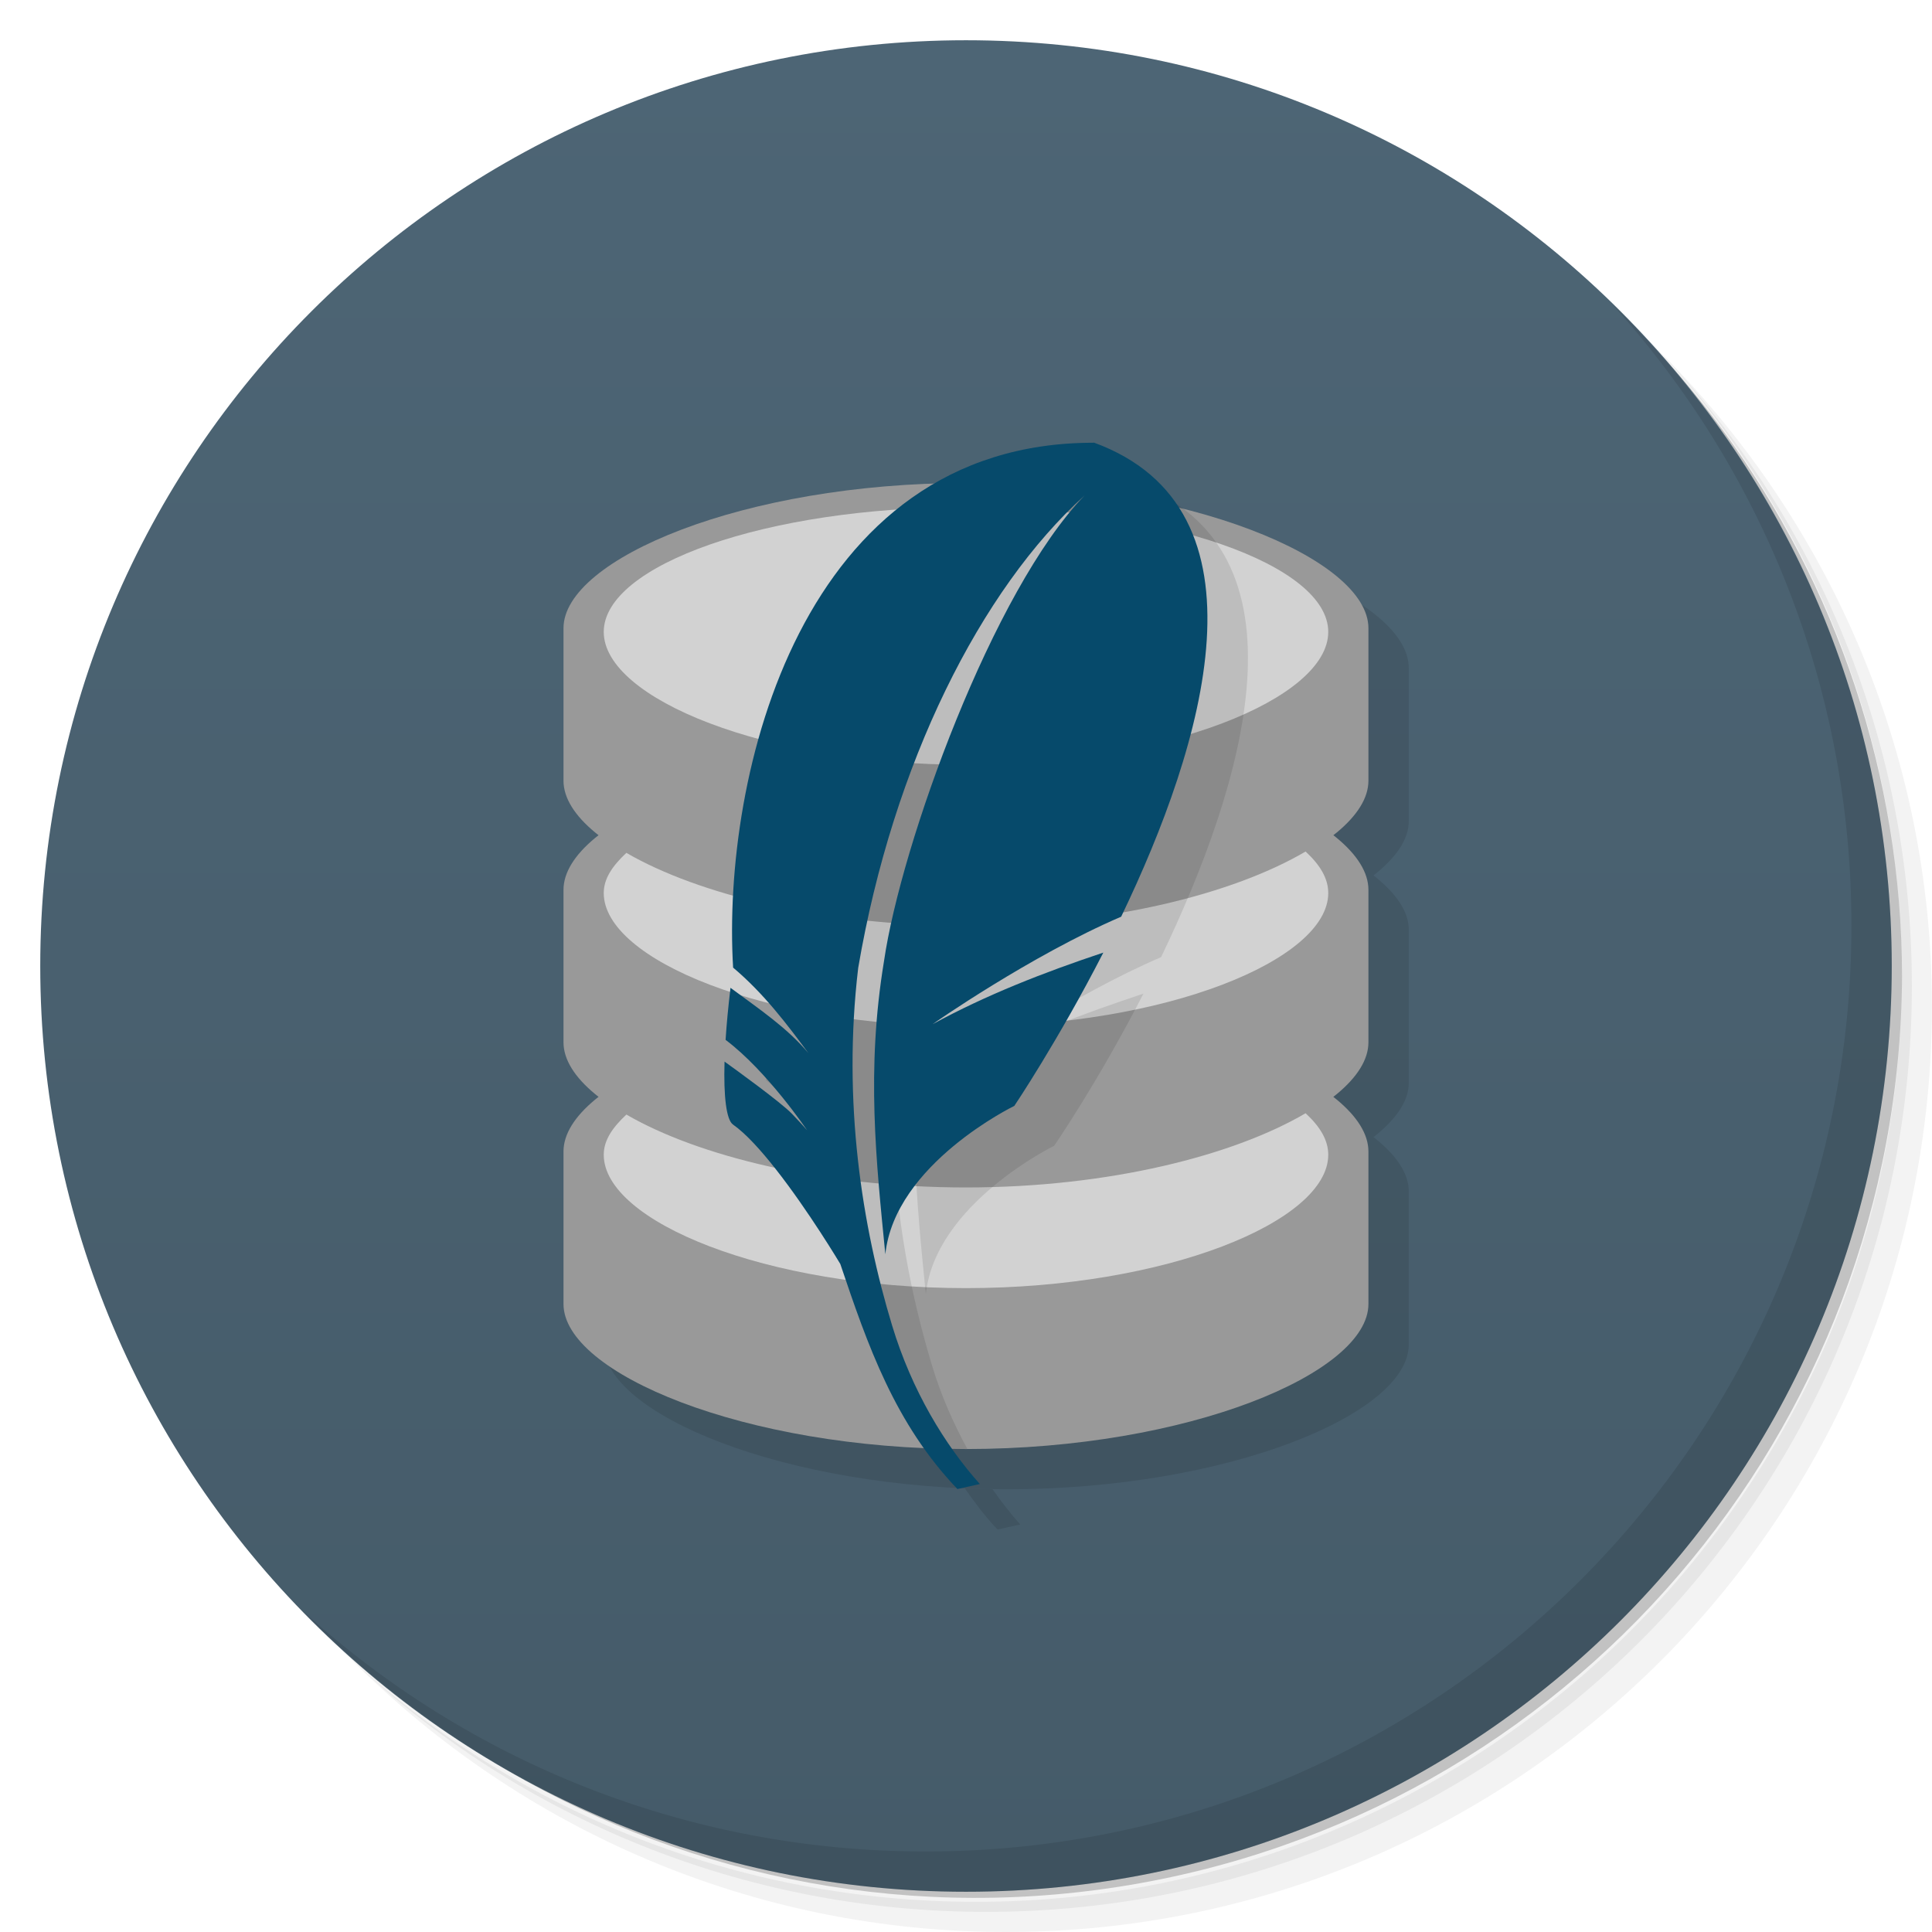
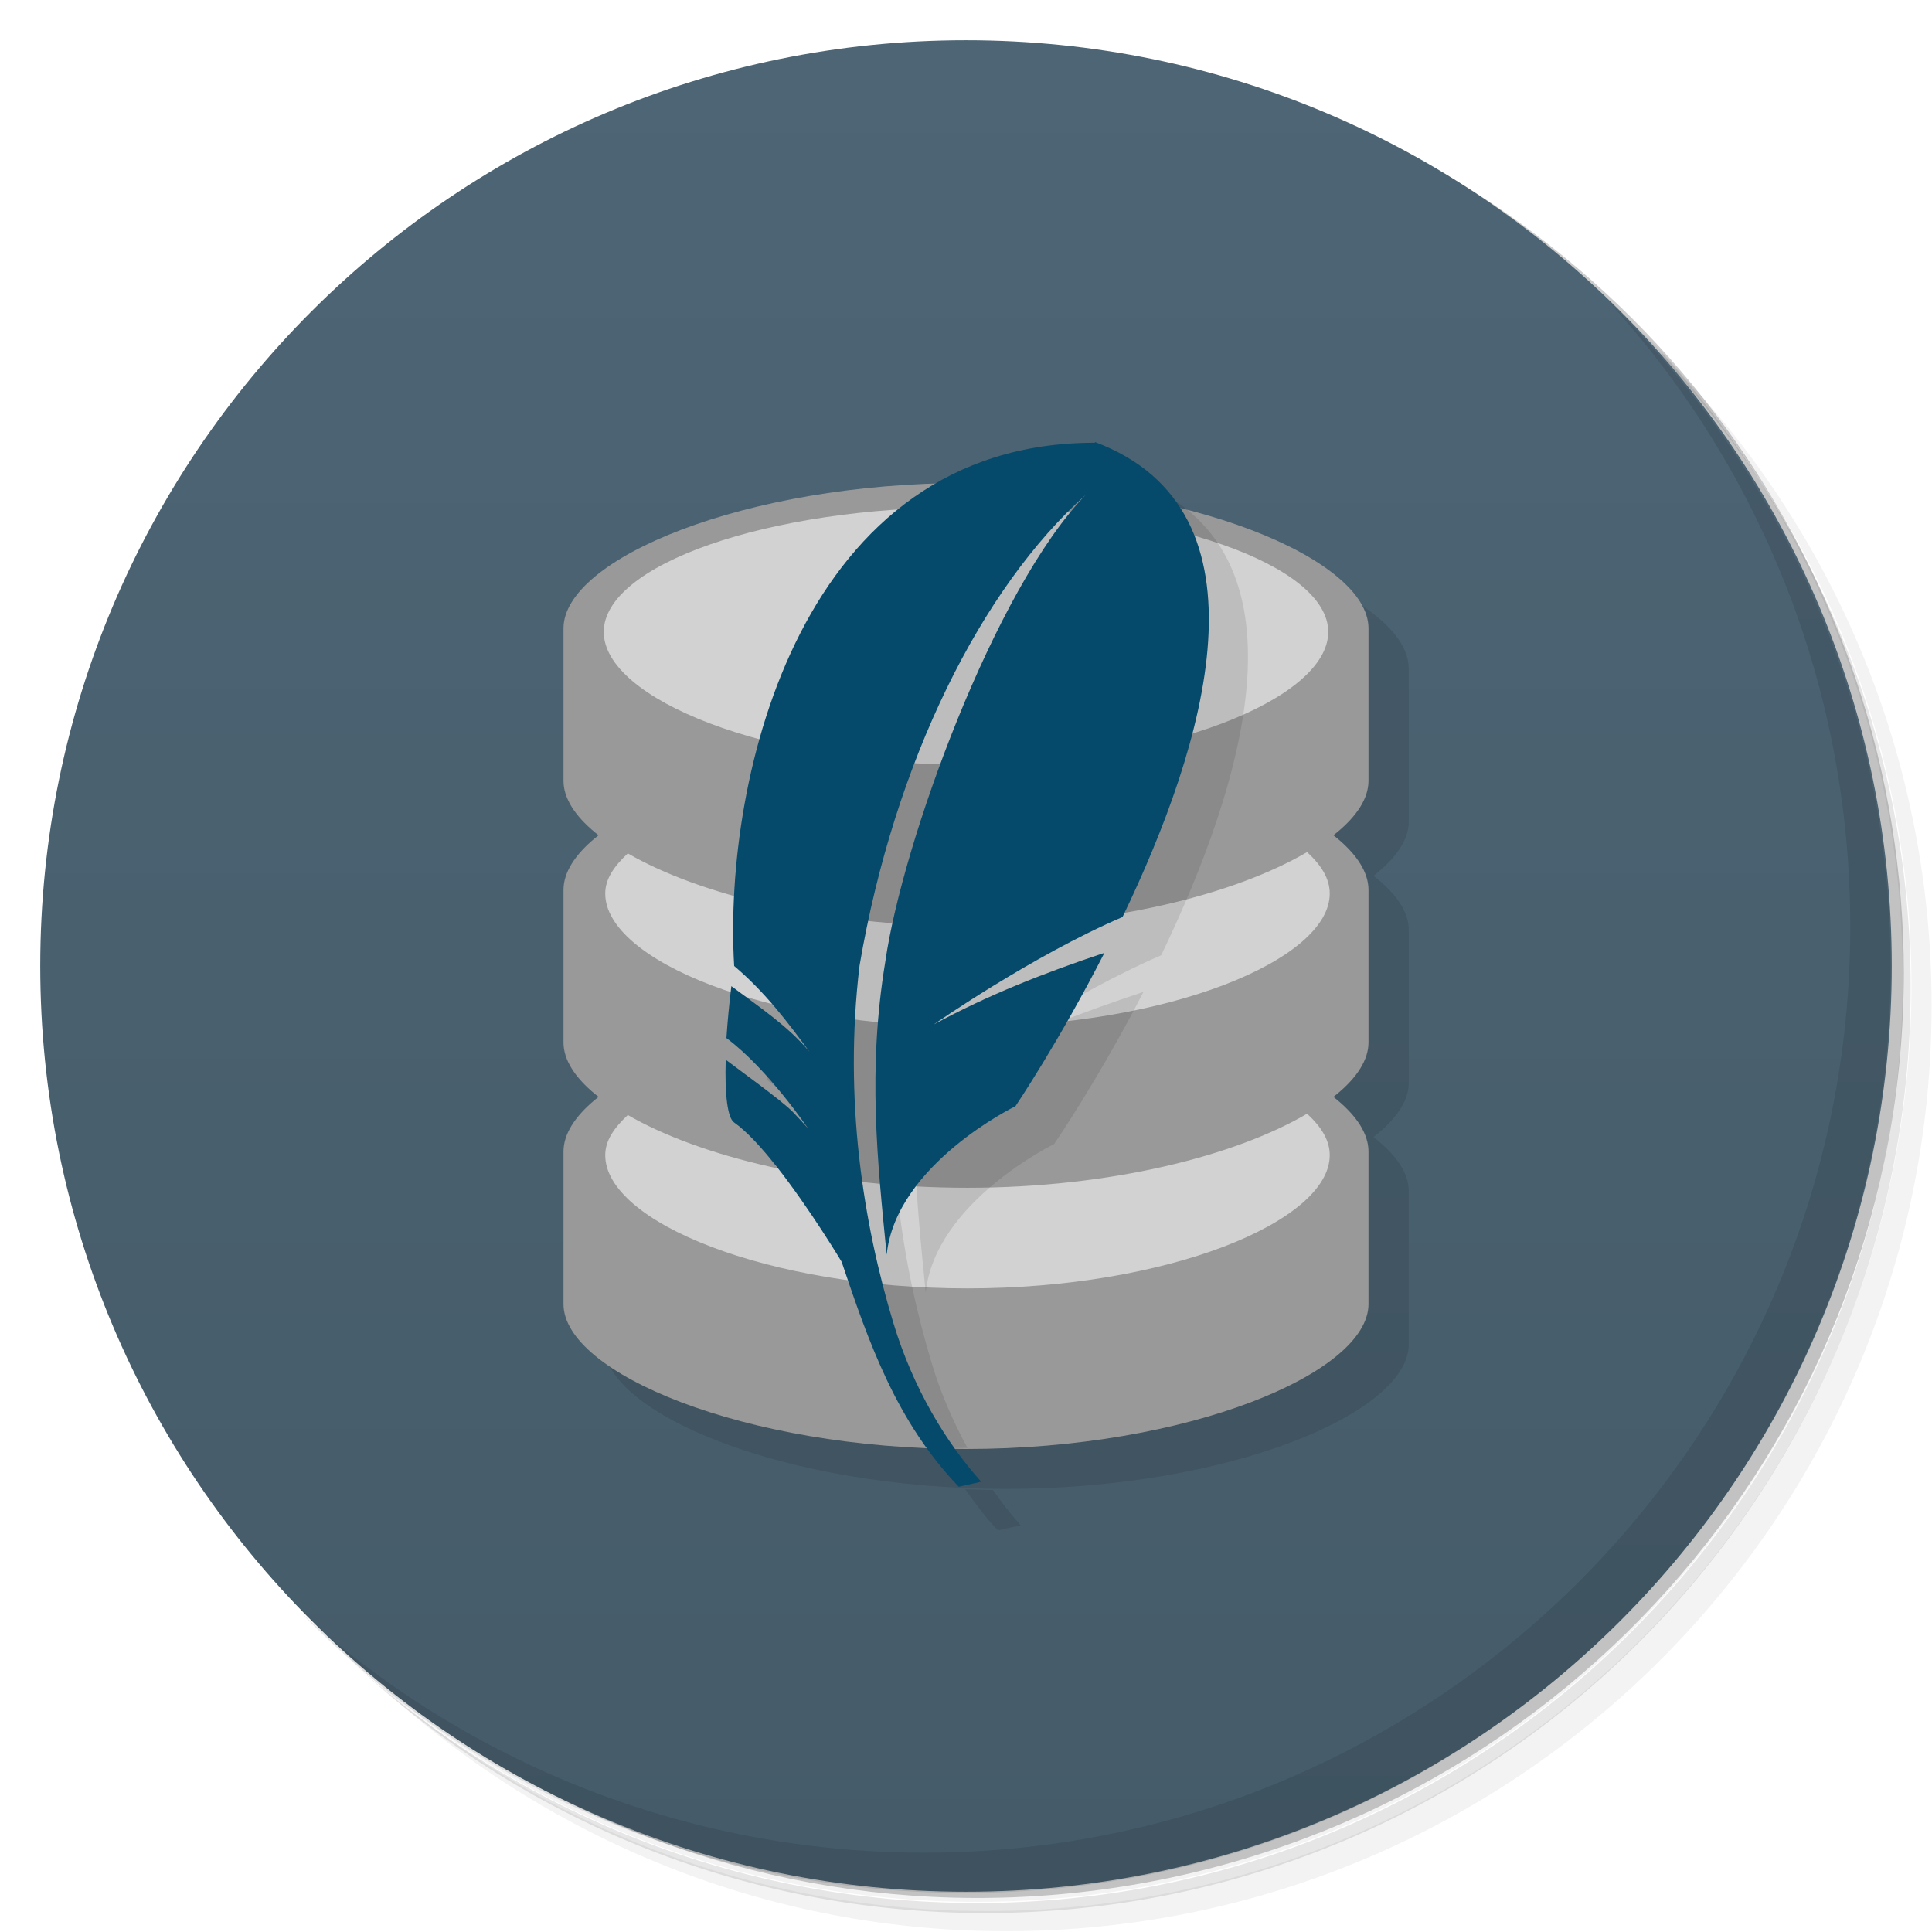
<svg xmlns="http://www.w3.org/2000/svg" version="1.1" viewBox="0 0 48 48">
  <defs>
    <linearGradient id="bg" x2="0" y1="47" y2="1" gradientUnits="userSpaceOnUse">
      <stop style="stop-color:#455b69" offset="0" />
      <stop style="stop-color:#4d6575" offset="1" />
    </linearGradient>
  </defs>
-   <path d="m36.31 5c5.859 4.062 9.688 10.831 9.688 18.5 0 12.426-10.07 22.5-22.5 22.5-7.669 0-14.438-3.828-18.5-9.688 1.037 1.822 2.306 3.499 3.781 4.969 4.085 3.712 9.514 5.969 15.469 5.969 12.703 0 23-10.298 23-23 0-5.954-2.256-11.384-5.969-15.469-1.469-1.475-3.147-2.744-4.969-3.781zm4.969 3.781c3.854 4.113 6.219 9.637 6.219 15.719 0 12.703-10.297 23-23 23-6.081 0-11.606-2.364-15.719-6.219 4.16 4.144 9.883 6.719 16.219 6.719 12.703 0 23-10.298 23-23 0-6.335-2.575-12.06-6.719-16.219z" style="opacity:.05" />
-   <path d="m41.28 8.781c3.712 4.085 5.969 9.514 5.969 15.469 0 12.703-10.297 23-23 23-5.954 0-11.384-2.256-15.469-5.969 4.113 3.854 9.637 6.219 15.719 6.219 12.703 0 23-10.298 23-23 0-6.081-2.364-11.606-6.219-15.719z" style="opacity:.1" />
-   <path d="m31.25 2.375c8.615 3.154 14.75 11.417 14.75 21.13 0 12.426-10.07 22.5-22.5 22.5-9.708 0-17.971-6.135-21.12-14.75a23 23 0 0 0 44.875-7 23 23 0 0 0-16-21.875z" style="opacity:.2" />
-   <path d="m24 1c12.703 0 23 10.297 23 23s-10.297 23-23 23-23-10.297-23-23 10.297-23 23-23z" style="fill:url(#bg)" />
-   <path d="m40.03 7.531c3.712 4.084 5.969 9.514 5.969 15.469 0 12.703-10.297 23-23 23-5.954 0-11.384-2.256-15.469-5.969 4.178 4.291 10.01 6.969 16.469 6.969 12.703 0 23-10.298 23-23 0-6.462-2.677-12.291-6.969-16.469z" style="opacity:.1" />
-   <path d="m25 13c-5.521 0-10 1.877-10 3.593v3.813c0 0.45 0.318 0.907 0.875 1.344-0.557 0.438-0.875 0.893-0.875 1.344v3.813c0 0.45 0.318 0.907 0.875 1.344-0.557 0.438-0.875 0.893-0.875 1.344v3.813c0 1.713 4.48 3.593 10 3.593 5.524 0 10-1.881 10-3.593v-3.813c0-0.451-0.318-0.906-0.875-1.344 0.557-0.437 0.875-0.894 0.875-1.344v-3.813c0-0.451-0.318-0.906-0.875-1.344 0.557-0.437 0.875-0.894 0.875-1.344v-3.813c0-1.717-4.476-3.593-10-3.593z" style="opacity:.1" />
-   <g transform="translate(0 -.5)">
-     <path transform="matrix(1 0 0 .99399 0 .084191)" d="m23.998 12.491c-5.521 0-9.998 1.901-9.998 3.628v3.814c0 1.723 4.478 3.624 9.998 3.624 5.524 0 10-1.901 10-3.624v-3.814c0-1.727-4.478-3.628-10-3.628" style="fill:#999" />
-     <path transform="matrix(1 0 0 .99399 0 .084191)" d="m23.998 19.03c-5.521 0-9.998 1.901-9.998 3.628v3.814c0 1.723 4.478 3.624 9.998 3.624 5.524 0 10-1.901 10-3.624v-3.814c0-1.727-4.478-3.628-10-3.628" style="fill:#999" />
-     <path transform="matrix(1 0 0 .99399 0 .084191)" d="m23.998 25.57c-5.521 0-9.998 1.901-9.998 3.628v3.815c0 1.723 4.478 3.624 9.998 3.624 5.524 0 10-1.901 10-3.624v-3.814c0-1.727-4.478-3.628-10-3.628" style="fill:#999" />
-     <path d="m33 16.2c0 1.657-4.03 3.3-9 3.3-4.971 0-9-1.643-9-3.3s4.03-3.1 9-3.1c4.971 0 9 1.443 9 3.1z" style="fill:#d2d2d2" />
-     <path d="m15.563 21.688c-0.349 0.327-0.563 0.64-0.563 1 0 1.657 4.03 3.313 9 3.313 4.971 0 9-1.656 9-3.313 0-0.365-0.204-0.7-0.563-1.032-1.774 1.043-4.871 1.844-8.438 1.844-3.541 0-6.658-0.778-8.438-1.812z" style="fill:#d2d2d2" />
-     <path d="m15.563 28.19c-0.349 0.327-0.563 0.64-0.563 1 0 1.657 4.03 3.313 9 3.313 4.971 0 9-1.656 9-3.313 0-0.365-0.204-0.7-0.563-1.032-1.774 1.043-4.871 1.844-8.438 1.844-3.541 0-6.658-0.778-8.438-1.812z" style="fill:#d2d2d2" />
-   </g>
-   <path d="m28.19 12c-7.282-8e-3 -9.254 8.271-8.969 13.03 0.767 0.645 1.352 1.45 1.875 2.156-0.521-0.627-1.234-1.104-1.938-1.625-0.056 0.467-0.1 0.89-0.125 1.281 1.036 0.778 2.031 2.25 2.031 2.25s-0.07-0.088-0.375-0.406c-0.27-0.282-1.42-1.121-1.688-1.313-0.026 0.874 0.055 1.448 0.219 1.563 0.317 0.222 0.697 0.628 1.063 1.094 0.825 1.048 1.594 2.375 1.594 2.375 0.419 1.245 0.85 2.467 1.469 3.594 0.244 6e-3 0.478 0 0.688 0-0.339-0.622-0.65-1.317-0.875-2.063-0.748-2.467-1.238-5.544-0.844-8.875 0.866-5.075 3.045-9.417 5.625-11.75-2.274 2.342-4.545 8.644-4.969 11.563-0.444 2.693-0.198 4.968 0.031 7.281 0.233-2.246 3.188-3.688 3.188-3.688s1.084-1.57 2.219-3.781c-1.487 0.496-2.912 1.022-4.25 1.75 0 0 2.429-1.686 4.688-2.656 2.051-4.265 3.873-10.132-0.656-11.781zm-4.219 24.98c0.249 0.351 0.499 0.692 0.813 1.02l0.563-0.125c-0.236-0.263-0.465-0.56-0.688-0.876-0.231-3e-3 -0.461-9e-3 -0.688-0.019z" style="opacity:.1" />
-   <path d="m27.17 11c-7.282-8e-3 -9.241 8.285-8.956 13.04 0.767 0.645 1.35 1.422 1.873 2.128-0.521-0.627-1.234-1.105-1.938-1.626-0.056 0.467-0.097 0.902-0.122 1.293 1.036 0.778 2.026 2.248 2.026 2.248s-0.074-0.094-0.378-0.412c-0.27-0.282-1.406-1.104-1.674-1.296-0.026 0.874 0.046 1.449 0.21 1.564 0.317 0.222 0.691 0.636 1.057 1.101 0.825 1.048 1.609 2.363 1.609 2.363 0.683 2.027 1.356 3.966 2.91 5.592l0.557-0.125c-0.872-0.973-1.692-2.325-2.18-3.939-0.748-2.467-1.237-5.554-0.842-8.885 0.866-5.075 3.044-9.403 5.624-11.736-2.274 2.342-4.56 8.656-4.984 11.574-0.444 2.693-0.195 4.965 0.034 7.278 0.233-2.246 3.204-3.686 3.204-3.686s1.077-1.597 2.212-3.809c-1.487 0.496-2.905 1.05-4.243 1.779 0 0 2.427-1.701 4.686-2.671 2.051-4.265 3.846-10.132-0.683-11.781" style="fill:#064a6b" />
+   <path d="m36.3 5c5.86 4.06 9.69 10.8 9.69 18.5 0 12.4-10.1 22.5-22.5 22.5-7.67 0-14.4-3.83-18.5-9.69 1.04 1.82 2.31 3.5 3.78 4.97 4.08 3.71 9.51 5.97 15.5 5.97 12.7 0 23-10.3 23-23 0-5.95-2.26-11.4-5.97-15.5-1.47-1.48-3.15-2.74-4.97-3.78zm4.97 3.78c3.85 4.11 6.22 9.64 6.22 15.7 0 12.7-10.3 23-23 23-6.08 0-11.6-2.36-15.7-6.22 4.16 4.14 9.88 6.72 16.2 6.72 12.7 0 23-10.3 23-23 0-6.34-2.58-12.1-6.72-16.2z" style="opacity:.05" />
+   <path d="m41.3 8.78c3.71 4.08 5.97 9.51 5.97 15.5 0 12.7-10.3 23-23 23-5.95 0-11.4-2.26-15.5-5.97 4.11 3.85 9.64 6.22 15.7 6.22 12.7 0 23-10.3 23-23 0-6.08-2.36-11.6-6.22-15.7z" style="opacity:.1" />
+   <path d="m31.2 2.38c8.62 3.15 14.8 11.4 14.8 21.1 0 12.4-10.1 22.5-22.5 22.5-9.71 0-18-6.14-21.1-14.8a23 23 0 0 0 44.9-7 23 23 0 0 0-16-21.9z" style="opacity:.2" />
+   <path d="m24 1c12.7 0 23 10.3 23 23s-10.3 23-23 23-23-10.3-23-23 10.3-23 23-23z" style="fill:url(#bg)" />
+   <path d="m40 7.53c3.71 4.08 5.97 9.51 5.97 15.5 0 12.7-10.3 23-23 23-5.95 0-11.4-2.26-15.5-5.97 4.18 4.29 10 6.97 16.5 6.97 12.7 0 23-10.3 23-23 0-6.46-2.68-12.3-6.97-16.5z" style="opacity:.1" />
+   <path d="m25 13s-10 20-10 20.4c0 1.71 4.48 3.59 10 3.59 5.52 0 10-1.88 10-3.59v-3.81c0-0.451-0.318-0.906-0.875-1.34 0.557-0.437 0.875-0.894 0.875-1.34v-3.81c0-0.451-0.318-0.906-0.875-1.34 0.557-0.437 0.875-0.894 0.875-1.34v-3.81c0-1.72-4.48-3.59-10-3.59z" style="opacity:.1" />
+   <path d="m24 12c-5.52 0-10 1.89-10 3.61v3.79c0 1.71 4.48 3.6 10 3.6 5.52 0 10-1.89 10-3.6v-3.79c0-1.72-4.48-3.61-10-3.61" style="fill:#999" />
+   <path d="m24 18.5c-5.52 0-10 1.89-10 3.61v3.79c0 1.71 4.48 3.6 10 3.6 5.52 0 10-1.89 10-3.6v-3.79c0-1.72-4.48-3.61-10-3.61" style="fill:#999" />
+   <path d="m24 25c-5.52 0-10 1.89-10 3.61v3.79c0 1.71 4.48 3.6 10 3.6 5.52 0 10-1.89 10-3.6v-3.79c0-1.72-4.48-3.61-10-3.61" style="fill:#999" />
+   <path d="m33 15.7c0 1.66-4.03 3.3-9 3.3-4.97 0-9-1.64-9-3.3s4.03-3.1 9-3.1c4.97 0 9 1.44 9 3.1z" style="fill:#d2d2d2" />
+   <path d="m15.6 21.2c-0.349 0.327-0.563 0.64-0.563 1 0 1.66 4.03 3.31 9 3.31 4.97 0 9-1.66 9-3.31 0-0.365-0.204-0.7-0.563-1.03-1.77 1.04-4.87 1.84-8.44 1.84-3.54 0-6.66-0.778-8.44-1.81z" style="fill:#d2d2d2" />
+   <path d="m15.6 27.7c-0.349 0.327-0.563 0.64-0.563 1 0 1.66 4.03 3.31 9 3.31 4.97 0 9-1.66 9-3.31 0-0.365-0.204-0.7-0.563-1.03-1.77 1.04-4.87 1.84-8.44 1.84-3.54 0-6.66-0.778-8.44-1.81z" style="fill:#d2d2d2" />
+   <path d="m28.2 12c-7.28-8e-3 -9.25 8.27-8.97 13 0.767 0.645 1.35 1.45 1.88 2.16-0.521-0.627-1.23-1.1-1.94-1.62-0.056 0.467-0.1 0.89-0.125 1.28 1.04 0.778 2.03 2.25 2.03 2.25s-0.07-0.088-0.375-0.406c-0.27-0.282-1.42-1.12-1.69-1.31-0.026 0.874 0.055 1.45 0.219 1.56 0.317 0.222 0.697 0.628 1.06 1.09 0.825 1.05 1.59 2.38 1.59 2.38 0.419 1.24 0.85 2.47 1.47 3.59 0.244 6e-3 0.478 0 0.688 0-0.339-0.622-0.65-1.32-0.875-2.06-0.748-2.47-1.24-5.54-0.844-8.88 0.866-5.08 3.04-9.42 5.62-11.8-2.27 2.34-4.54 8.64-4.97 11.6-0.444 2.69-0.198 4.97 0.031 7.28 0.233-2.25 3.19-3.69 3.19-3.69s1.08-1.57 2.22-3.78c-1.49 0.496-2.91 1.02-4.25 1.75 0 0 2.43-1.69 4.69-2.66 2.05-4.26 3.87-10.1-0.656-11.8zm-4.22 25c0.249 0.351 0.499 0.692 0.813 1.02l0.563-0.125c-0.236-0.263-0.465-0.56-0.688-0.876-0.231-3e-3 -0.461-9e-3 -0.688-0.019z" style="opacity:.1" />
+   <path d="m27.2 11c-7.28-8e-3 -9.24 8.28-8.96 13 0.767 0.645 1.35 1.42 1.87 2.13-0.521-0.627-1.23-1.1-1.94-1.63-0.056 0.467-0.097 0.902-0.122 1.29 1.04 0.778 2.03 2.25 2.03 2.25s-0.074-0.094-0.378-0.412c-0.27-0.282-1.41-1.1-1.67-1.3-0.026 0.874 0.046 1.45 0.21 1.56 0.317 0.222 0.691 0.636 1.06 1.1 0.825 1.05 1.61 2.36 1.61 2.36 0.683 2.03 1.36 3.97 2.91 5.59l0.557-0.125c-0.872-0.973-1.69-2.32-2.18-3.94-0.748-2.47-1.24-5.55-0.842-8.88 0.866-5.08 3.04-9.4 5.62-11.7-2.27 2.34-4.56 8.66-4.98 11.6-0.444 2.69-0.195 4.96 0.034 7.28 0.233-2.25 3.2-3.69 3.2-3.69s1.08-1.6 2.21-3.81c-1.49 0.496-2.9 1.05-4.24 1.78 0 0 2.43-1.7 4.69-2.67 2.05-4.26 3.85-10.1-0.683-11.8" style="fill:#064a6b" />
</svg>
